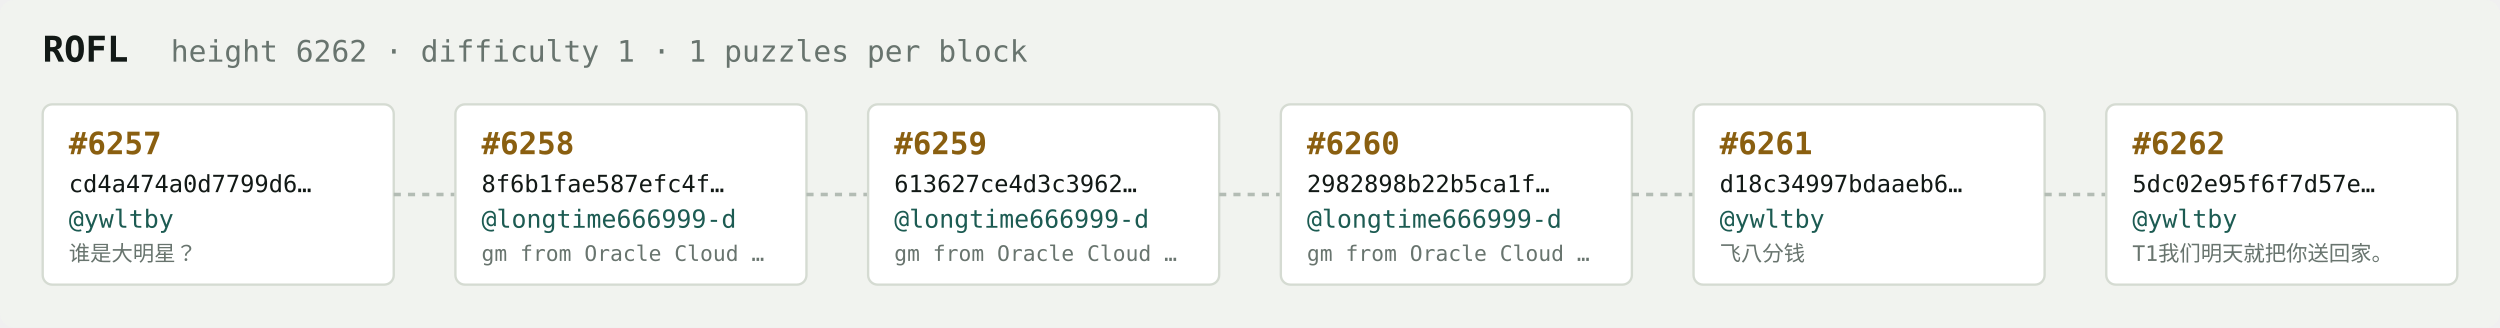
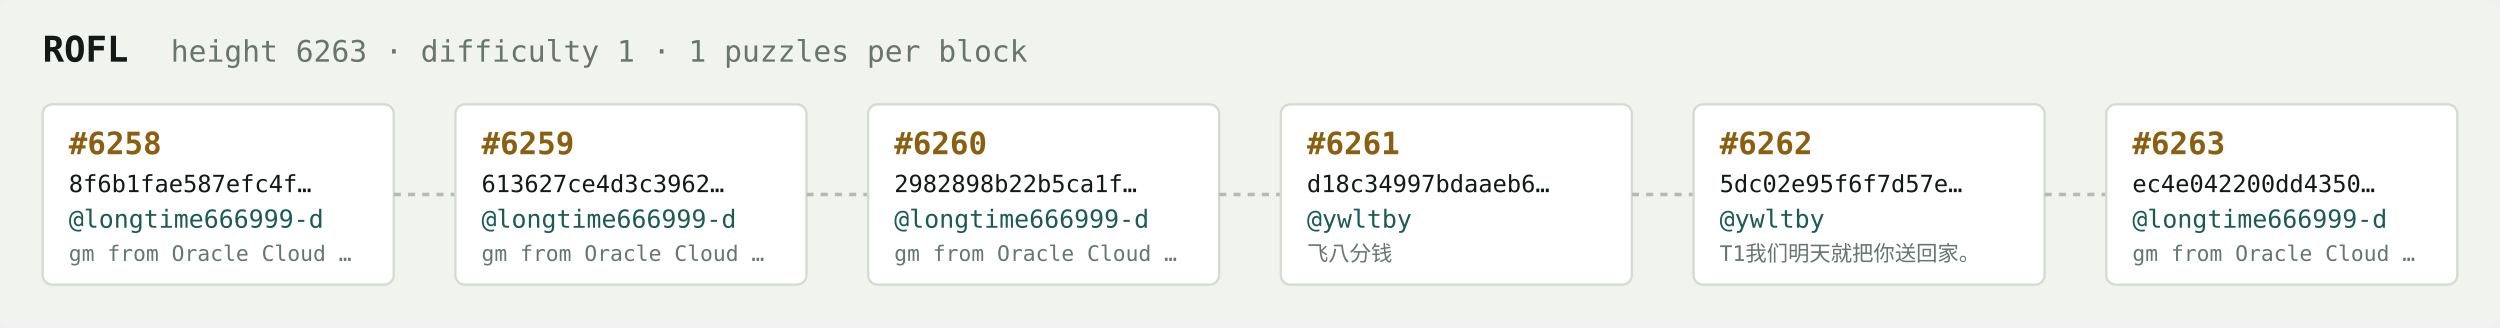
<svg xmlns="http://www.w3.org/2000/svg" width="1054" height="138" viewBox="0 0 1054 138" font-family="ui-monospace,SFMono-Regular,Menlo,monospace">
  <rect fill="#f1f3ef" width="1054" height="138" rx="6" />
  <text x="18" y="26" fill="#121916" font-size="15" font-weight="700">ROFL</text>
-   <text x="72" y="26" fill="#68746e" font-size="12.5">height 6262 · difficulty 1 · 1 puzzles per block</text>
+   <text x="72" y="26" fill="#68746e" font-size="12.5">height 6263 · difficulty 1 · 1 puzzles per block</text>
  <rect x="18" y="44" width="148" height="76" rx="4" fill="#ffffff" stroke="#d5dbd2" stroke-width="1" />
-   <text x="29" y="65" fill="#8a5f10" font-size="13" font-weight="700">#6257</text>
-   <text x="29" y="81" fill="#121916" font-size="10">cd4a474a0d7799d6…</text>
-   <text x="29" y="96" fill="#1c5b52" font-size="10.5">@ywltby</text>
-   <text x="29" y="110" fill="#68746e" font-size="9">谁是大明星？</text>
+   <text x="29" y="65" fill="#8a5f10" font-size="13" font-weight="700">#6258</text>
+   <text x="29" y="81" fill="#121916" font-size="10">8f6b1fae587efc4f…</text>
+   <text x="29" y="96" fill="#1c5b52" font-size="10.5">@longtime666999-d</text>
+   <text x="29" y="110" fill="#68746e" font-size="9">gm from Oracle Cloud …</text>
  <line x1="166" y1="82.0" x2="192" y2="82.0" stroke="#b3bcb4" stroke-width="1.5" stroke-dasharray="3 3" />
  <rect x="192" y="44" width="148" height="76" rx="4" fill="#ffffff" stroke="#d5dbd2" stroke-width="1" />
-   <text x="203" y="65" fill="#8a5f10" font-size="13" font-weight="700">#6258</text>
-   <text x="203" y="81" fill="#121916" font-size="10">8f6b1fae587efc4f…</text>
+   <text x="203" y="65" fill="#8a5f10" font-size="13" font-weight="700">#6259</text>
+   <text x="203" y="81" fill="#121916" font-size="10">613627ce4d3c3962…</text>
  <text x="203" y="96" fill="#1c5b52" font-size="10.5">@longtime666999-d</text>
  <text x="203" y="110" fill="#68746e" font-size="9">gm from Oracle Cloud …</text>
  <line x1="340" y1="82.0" x2="366" y2="82.0" stroke="#b3bcb4" stroke-width="1.5" stroke-dasharray="3 3" />
  <rect x="366" y="44" width="148" height="76" rx="4" fill="#ffffff" stroke="#d5dbd2" stroke-width="1" />
-   <text x="377" y="65" fill="#8a5f10" font-size="13" font-weight="700">#6259</text>
-   <text x="377" y="81" fill="#121916" font-size="10">613627ce4d3c3962…</text>
+   <text x="377" y="65" fill="#8a5f10" font-size="13" font-weight="700">#6260</text>
+   <text x="377" y="81" fill="#121916" font-size="10">2982898b22b5ca1f…</text>
  <text x="377" y="96" fill="#1c5b52" font-size="10.5">@longtime666999-d</text>
  <text x="377" y="110" fill="#68746e" font-size="9">gm from Oracle Cloud …</text>
  <line x1="514" y1="82.0" x2="540" y2="82.0" stroke="#b3bcb4" stroke-width="1.5" stroke-dasharray="3 3" />
  <rect x="540" y="44" width="148" height="76" rx="4" fill="#ffffff" stroke="#d5dbd2" stroke-width="1" />
-   <text x="551" y="65" fill="#8a5f10" font-size="13" font-weight="700">#6260</text>
-   <text x="551" y="81" fill="#121916" font-size="10">2982898b22b5ca1f…</text>
-   <text x="551" y="96" fill="#1c5b52" font-size="10.5">@longtime666999-d</text>
-   <text x="551" y="110" fill="#68746e" font-size="9">gm from Oracle Cloud …</text>
+   <text x="551" y="65" fill="#8a5f10" font-size="13" font-weight="700">#6261</text>
+   <text x="551" y="81" fill="#121916" font-size="10">d18c34997bdaaeb6…</text>
+   <text x="551" y="96" fill="#1c5b52" font-size="10.5">@ywltby</text>
+   <text x="551" y="110" fill="#68746e" font-size="9">飞八分钱</text>
  <line x1="688" y1="82.0" x2="714" y2="82.0" stroke="#b3bcb4" stroke-width="1.5" stroke-dasharray="3 3" />
  <rect x="714" y="44" width="148" height="76" rx="4" fill="#ffffff" stroke="#d5dbd2" stroke-width="1" />
-   <text x="725" y="65" fill="#8a5f10" font-size="13" font-weight="700">#6261</text>
-   <text x="725" y="81" fill="#121916" font-size="10">d18c34997bdaaeb6…</text>
+   <text x="725" y="65" fill="#8a5f10" font-size="13" font-weight="700">#6262</text>
+   <text x="725" y="81" fill="#121916" font-size="10">5dc02e95f6f7d57e…</text>
  <text x="725" y="96" fill="#1c5b52" font-size="10.5">@ywltby</text>
-   <text x="725" y="110" fill="#68746e" font-size="9">飞八分钱</text>
+   <text x="725" y="110" fill="#68746e" font-size="9">T1我们明天就把你送回家。</text>
  <line x1="862" y1="82.0" x2="888" y2="82.0" stroke="#b3bcb4" stroke-width="1.5" stroke-dasharray="3 3" />
  <rect x="888" y="44" width="148" height="76" rx="4" fill="#ffffff" stroke="#d5dbd2" stroke-width="1" />
-   <text x="899" y="65" fill="#8a5f10" font-size="13" font-weight="700">#6262</text>
-   <text x="899" y="81" fill="#121916" font-size="10">5dc02e95f6f7d57e…</text>
-   <text x="899" y="96" fill="#1c5b52" font-size="10.5">@ywltby</text>
-   <text x="899" y="110" fill="#68746e" font-size="9">T1我们明天就把你送回家。</text>
+   <text x="899" y="65" fill="#8a5f10" font-size="13" font-weight="700">#6263</text>
+   <text x="899" y="81" fill="#121916" font-size="10">ec4e042200dd4350…</text>
+   <text x="899" y="96" fill="#1c5b52" font-size="10.5">@longtime666999-d</text>
+   <text x="899" y="110" fill="#68746e" font-size="9">gm from Oracle Cloud …</text>
</svg>
